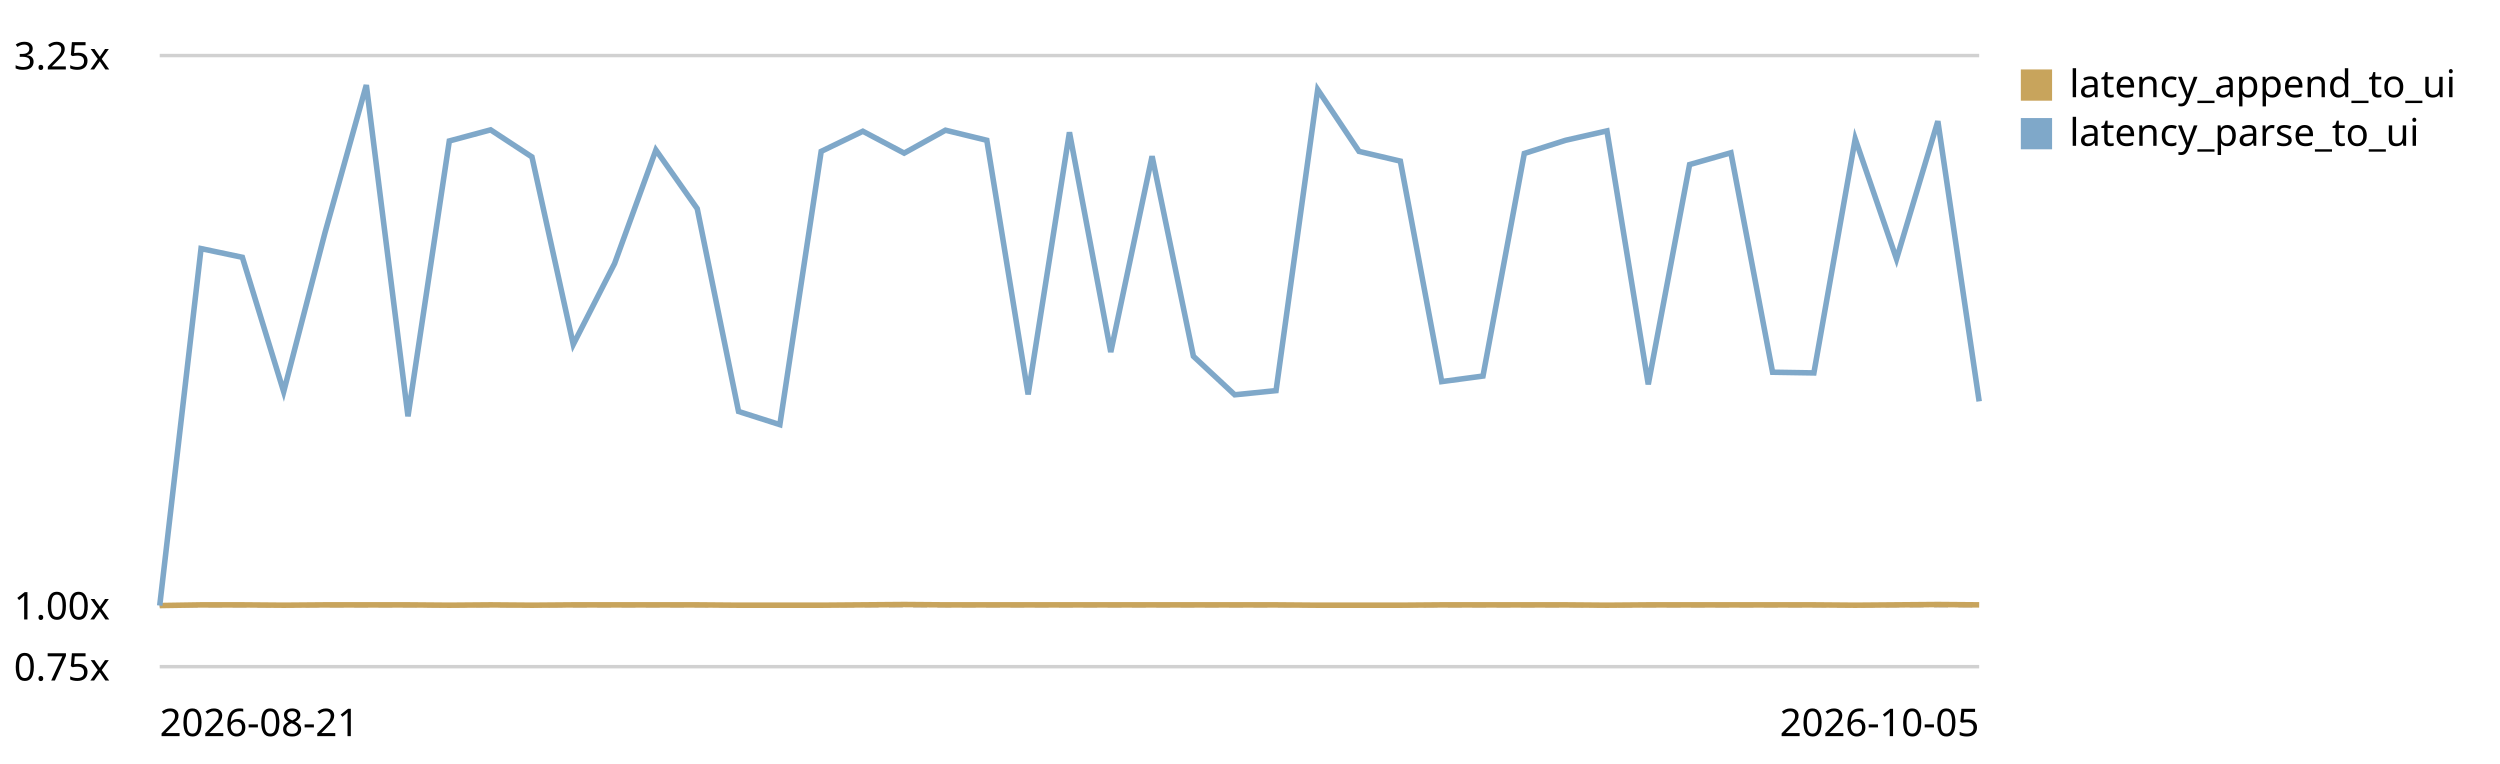
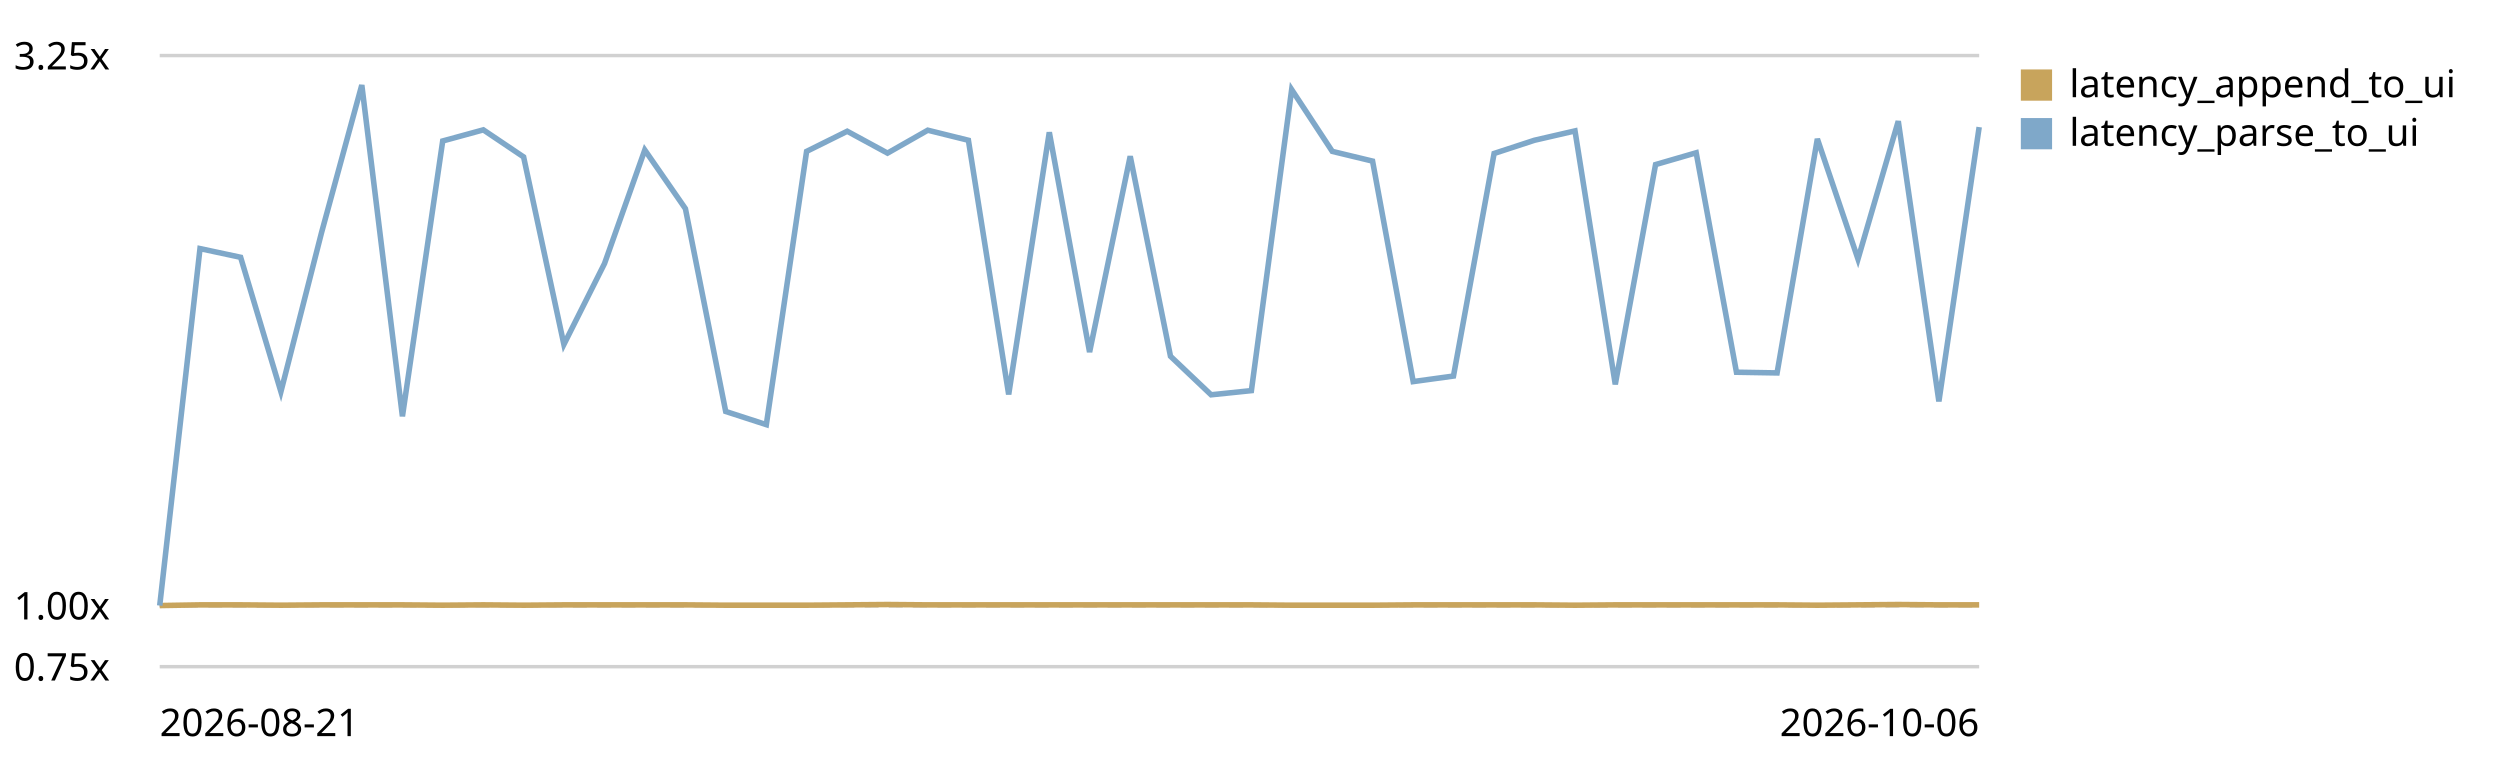
<svg xmlns="http://www.w3.org/2000/svg" viewBox="0 0 720 220" role="img" aria-label="End-to-end latency (log append -&gt; UI slot) trend, relative to the first recorded run">
  <style>text{font:11px system-ui,sans-serif;fill:currentColor}.grid{stroke:currentColor;stroke-opacity:.18}.base{stroke:currentColor;stroke-opacity:.45;stroke-dasharray:4 3}</style>
  <line class="grid" x1="46" y1="192.0" x2="570" y2="192.0" />
  <text x="4" y="196.0">0.75x</text>
  <line class="base" x1="46" y1="174.4" x2="570" y2="174.4" />
  <text x="4" y="178.4">1.00x</text>
  <line class="grid" x1="46" y1="16.0" x2="570" y2="16.0" />
  <text x="4" y="20.0">3.25x</text>
-   <path d="M46.0,174.4 L57.9,174.2 L69.8,174.2 L81.7,174.3 L93.6,174.2 L105.5,174.2 L117.5,174.2 L129.4,174.3 L141.3,174.2 L153.2,174.3 L165.1,174.2 L177.0,174.2 L188.9,174.2 L200.8,174.2 L212.7,174.3 L224.6,174.3 L236.5,174.3 L248.5,174.2 L260.4,174.1 L272.3,174.2 L284.2,174.2 L296.1,174.2 L308.0,174.2 L319.9,174.2 L331.8,174.2 L343.7,174.2 L355.6,174.2 L367.5,174.2 L379.5,174.3 L391.4,174.3 L403.3,174.3 L415.2,174.2 L427.1,174.2 L439.0,174.2 L450.9,174.2 L462.8,174.3 L474.7,174.2 L486.6,174.2 L498.5,174.2 L510.5,174.2 L522.4,174.2 L534.3,174.3 L546.2,174.2 L558.1,174.1 L570.0,174.2" fill="none" stroke="#c8a45c" stroke-width="1.6" />
+   <path d="M46.0,174.4 L57.6,174.2 L69.3,174.2 L80.9,174.3 L92.6,174.2 L104.2,174.2 L115.9,174.2 L127.5,174.3 L139.2,174.2 L150.8,174.3 L162.4,174.2 L174.1,174.2 L185.7,174.2 L197.4,174.2 L209.0,174.3 L220.7,174.3 L232.3,174.3 L244.0,174.2 L255.6,174.1 L267.2,174.2 L278.9,174.2 L290.5,174.2 L302.2,174.2 L313.8,174.2 L325.5,174.2 L337.1,174.2 L348.8,174.2 L360.4,174.2 L372.0,174.3 L383.7,174.3 L395.3,174.3 L407.0,174.2 L418.6,174.2 L430.3,174.2 L441.9,174.2 L453.6,174.3 L465.2,174.2 L476.8,174.2 L488.5,174.2 L500.1,174.2 L511.8,174.2 L523.4,174.3 L535.1,174.2 L546.7,174.1 L558.4,174.2 L570.0,174.2" fill="none" stroke="#c8a45c" stroke-width="1.6" />
  <rect x="582" y="20" width="9" height="9" fill="#c8a45c" />
  <text x="596" y="28">latency_append_to_ui</text>
-   <path d="M46.0,174.4 L57.9,71.6 L69.8,74.1 L81.7,112.8 L93.6,67.0 L105.5,24.5 L117.5,119.9 L129.4,40.6 L141.3,37.4 L153.2,45.2 L165.1,99.2 L177.0,75.9 L188.9,43.2 L200.8,60.1 L212.7,118.5 L224.6,122.3 L236.5,43.6 L248.5,37.8 L260.4,44.1 L272.3,37.5 L284.2,40.4 L296.1,113.6 L308.0,38.1 L319.9,101.4 L331.8,45.0 L343.7,102.6 L355.6,113.7 L367.5,112.5 L379.5,25.8 L391.4,43.6 L403.3,46.4 L415.2,109.9 L427.1,108.3 L439.0,44.2 L450.9,40.4 L462.8,37.7 L474.7,110.7 L486.6,47.4 L498.5,44.0 L510.5,107.2 L522.4,107.4 L534.3,40.0 L546.2,74.6 L558.1,34.9 L570.0,115.6" fill="none" stroke="#7fa8c9" stroke-width="1.6" />
+   <path d="M46.0,174.4 L57.6,71.6 L69.3,74.1 L80.9,112.8 L92.6,67.0 L104.2,24.5 L115.9,119.9 L127.5,40.6 L139.2,37.4 L150.8,45.2 L162.4,99.2 L174.1,75.9 L185.7,43.2 L197.4,60.1 L209.0,118.5 L220.7,122.3 L232.3,43.6 L244.0,37.8 L255.6,44.1 L267.2,37.5 L278.9,40.4 L290.5,113.6 L302.2,38.1 L313.8,101.4 L325.5,45.0 L337.1,102.6 L348.8,113.7 L360.4,112.5 L372.0,25.8 L383.7,43.6 L395.3,46.4 L407.0,109.9 L418.6,108.3 L430.3,44.2 L441.9,40.4 L453.6,37.7 L465.2,110.7 L476.8,47.4 L488.5,44.0 L500.1,107.2 L511.8,107.4 L523.4,40.0 L535.1,74.6 L546.7,34.9 L558.4,115.6 L570.0,36.6" fill="none" stroke="#7fa8c9" stroke-width="1.6" />
  <rect x="582" y="34" width="9" height="9" fill="#7fa8c9" />
  <text x="596" y="42">latency_parse_to_ui</text>
  <text x="46" y="212">2026-08-21</text>
-   <text x="570" y="212" text-anchor="end">2026-10-05</text>
+   <text x="570" y="212" text-anchor="end">2026-10-06</text>
</svg>
